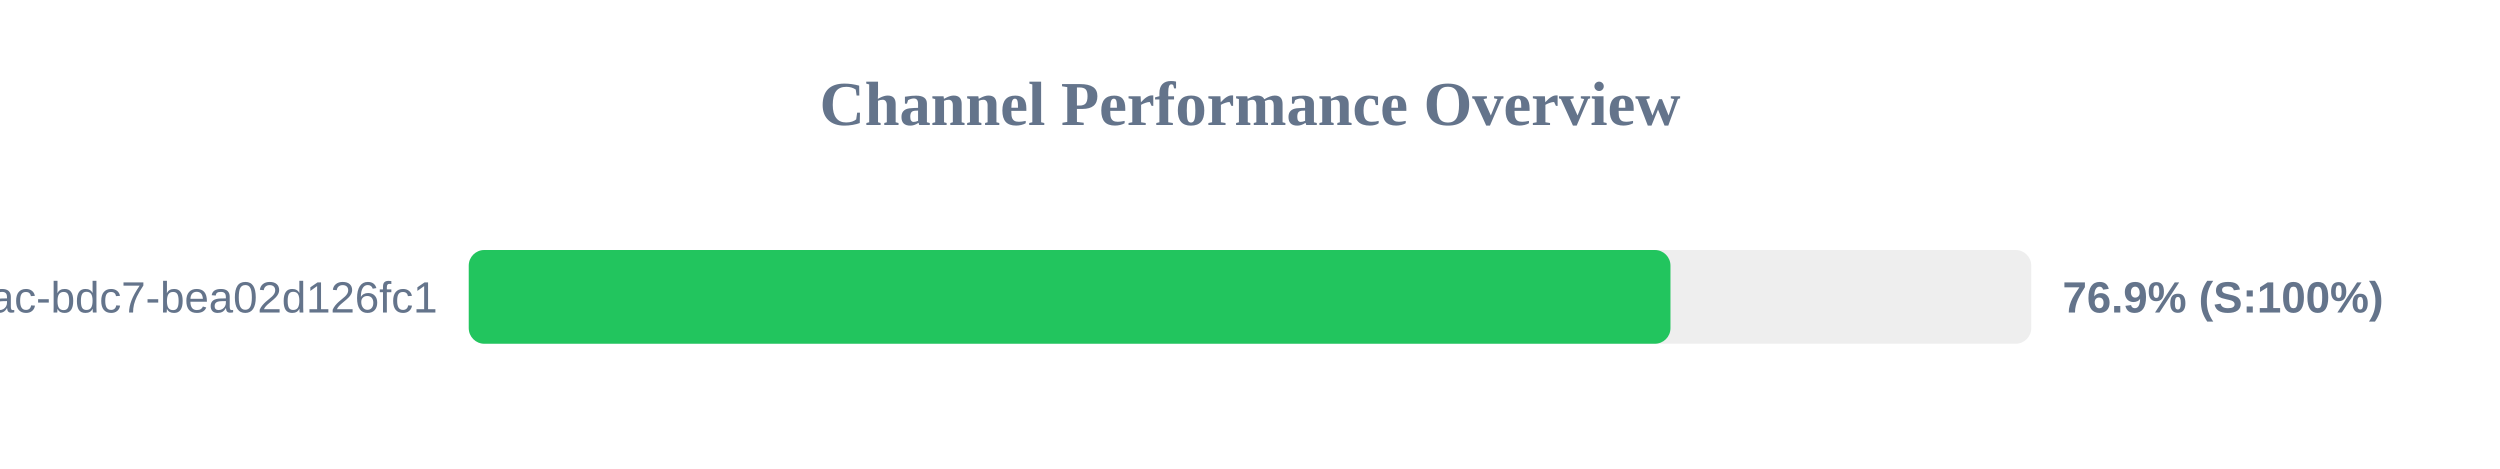
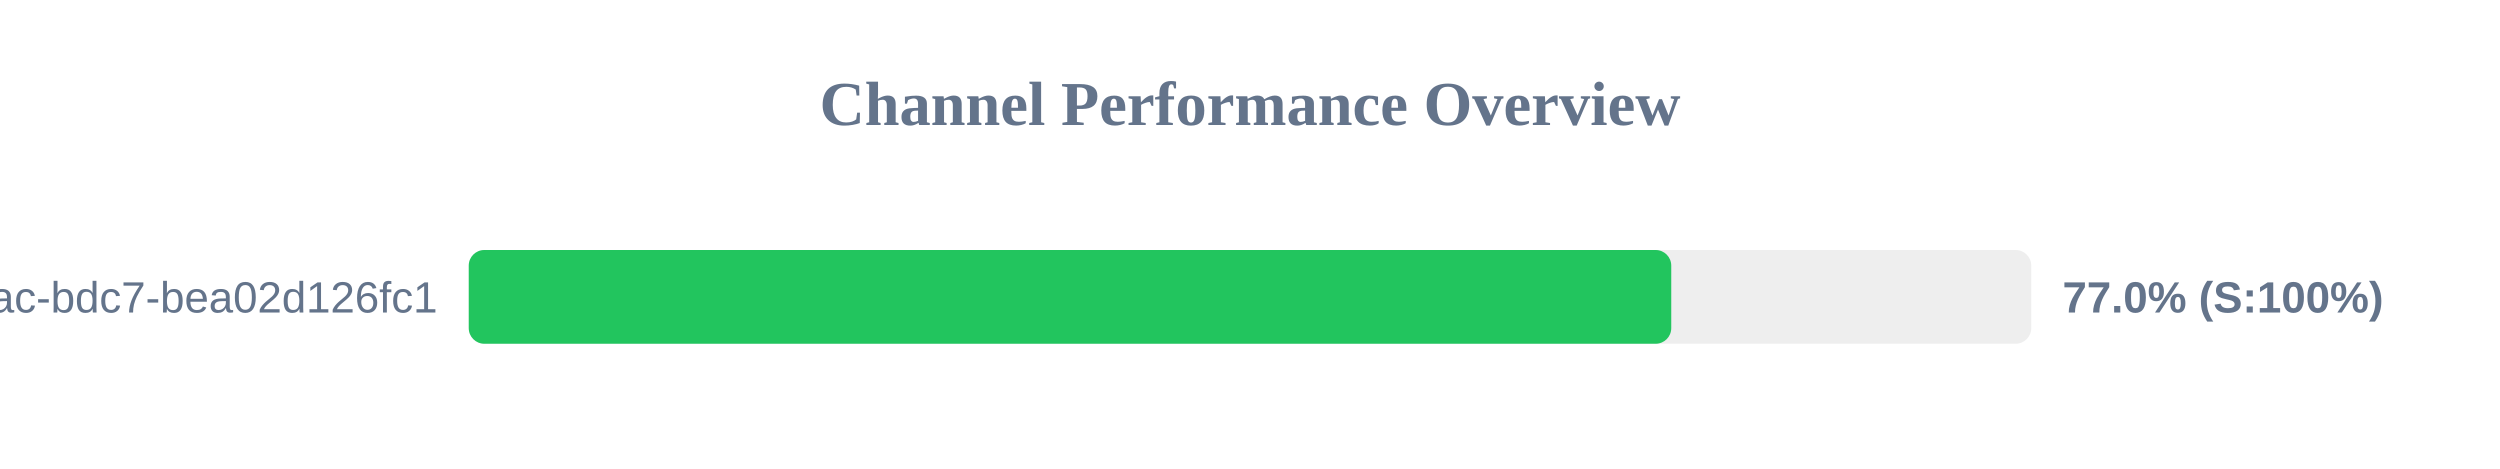
<svg xmlns="http://www.w3.org/2000/svg" width="800" height="150" version="1.1">
  <style>
        .row { font: 14px Arial; fill: #64748b; }
        .score { font: bold 14px Arial; fill: #64748b; }
    </style>
  <text x="400" y="40" text-anchor="middle" font-size="20px" font-weight="bold" fill="#64748b">Channel Performance Overview</text>
  <rect x="150" y="80" width="500" height="30" fill="#eee" rx="5" />
-   <rect x="150" y="80" width="384.55" height="30" fill="#22c55e" rx="5" />
+   <rect x="150" y="80" width="384.8" height="30" fill="#22c55e" rx="5" />
  <text x="140" y="100" text-anchor="end" class="row">?uuid=e31ad3e6-e341-42ac-bdc7-bea02d126fc1</text>
-   <text x="660" y="100" text-anchor="start" class="score">76.9% (S:100%)</text>
+   <text x="660" y="100" text-anchor="start" class="score">77.0% (S:100%)</text>
</svg>
